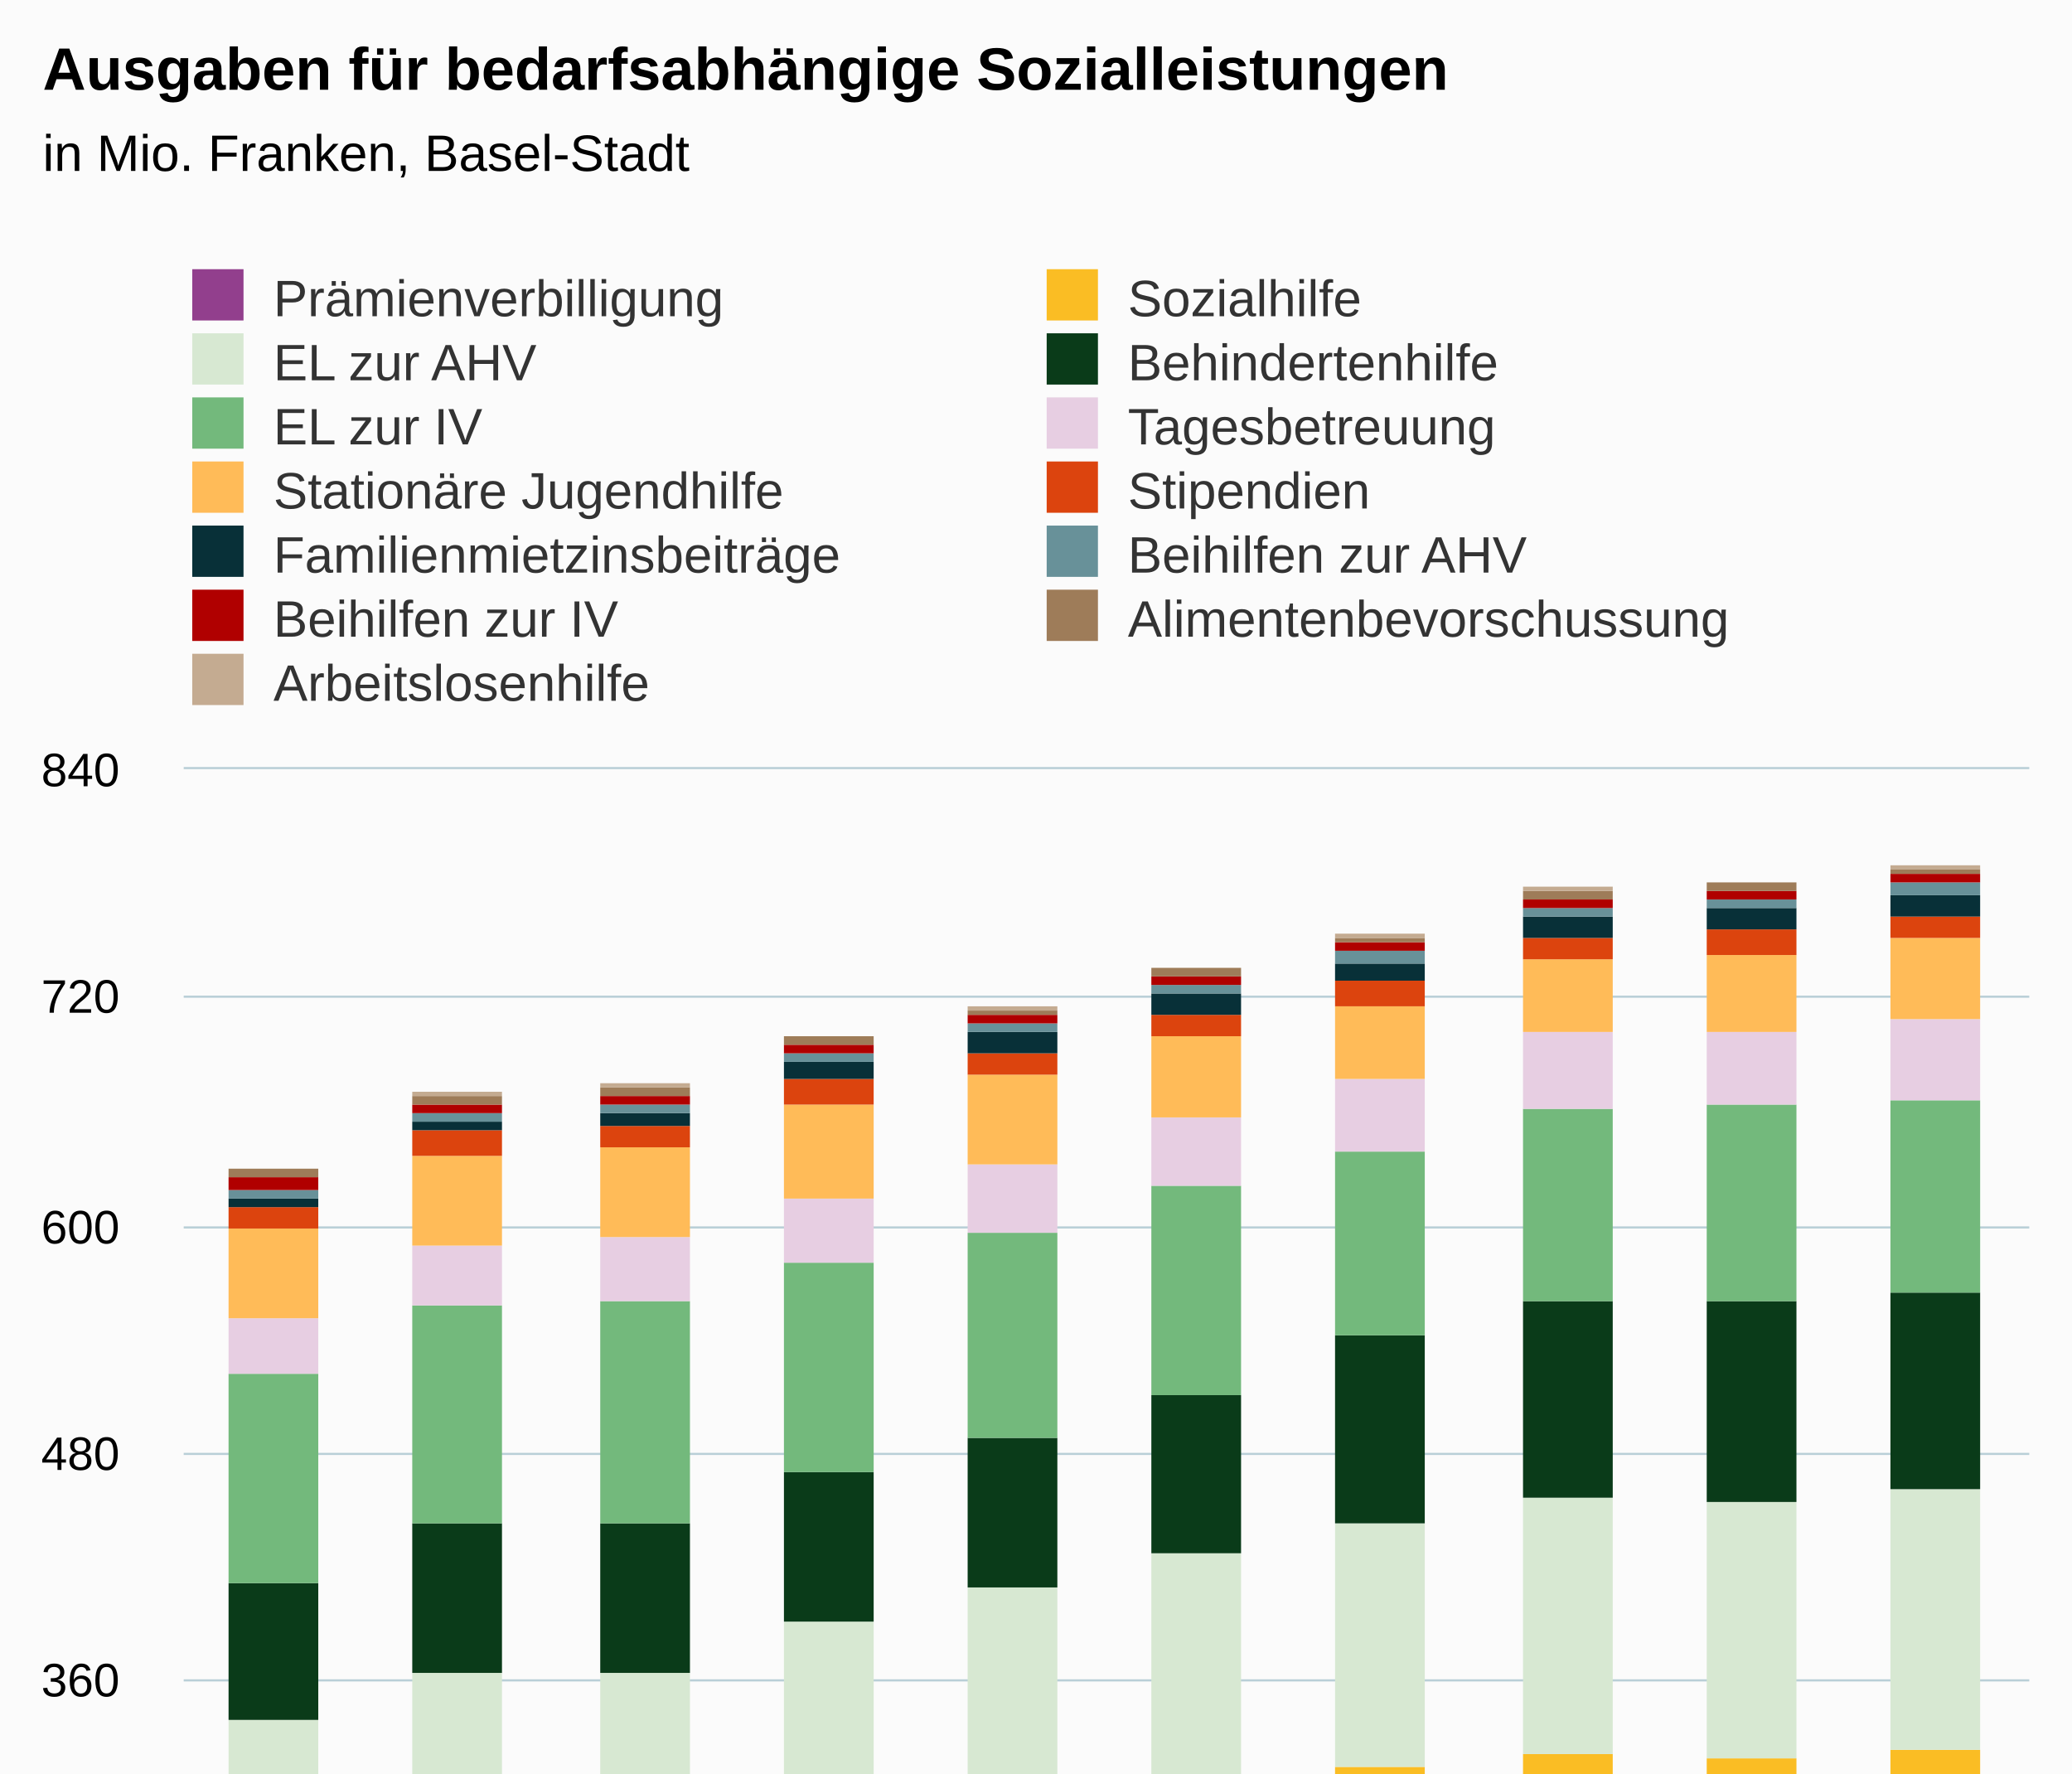
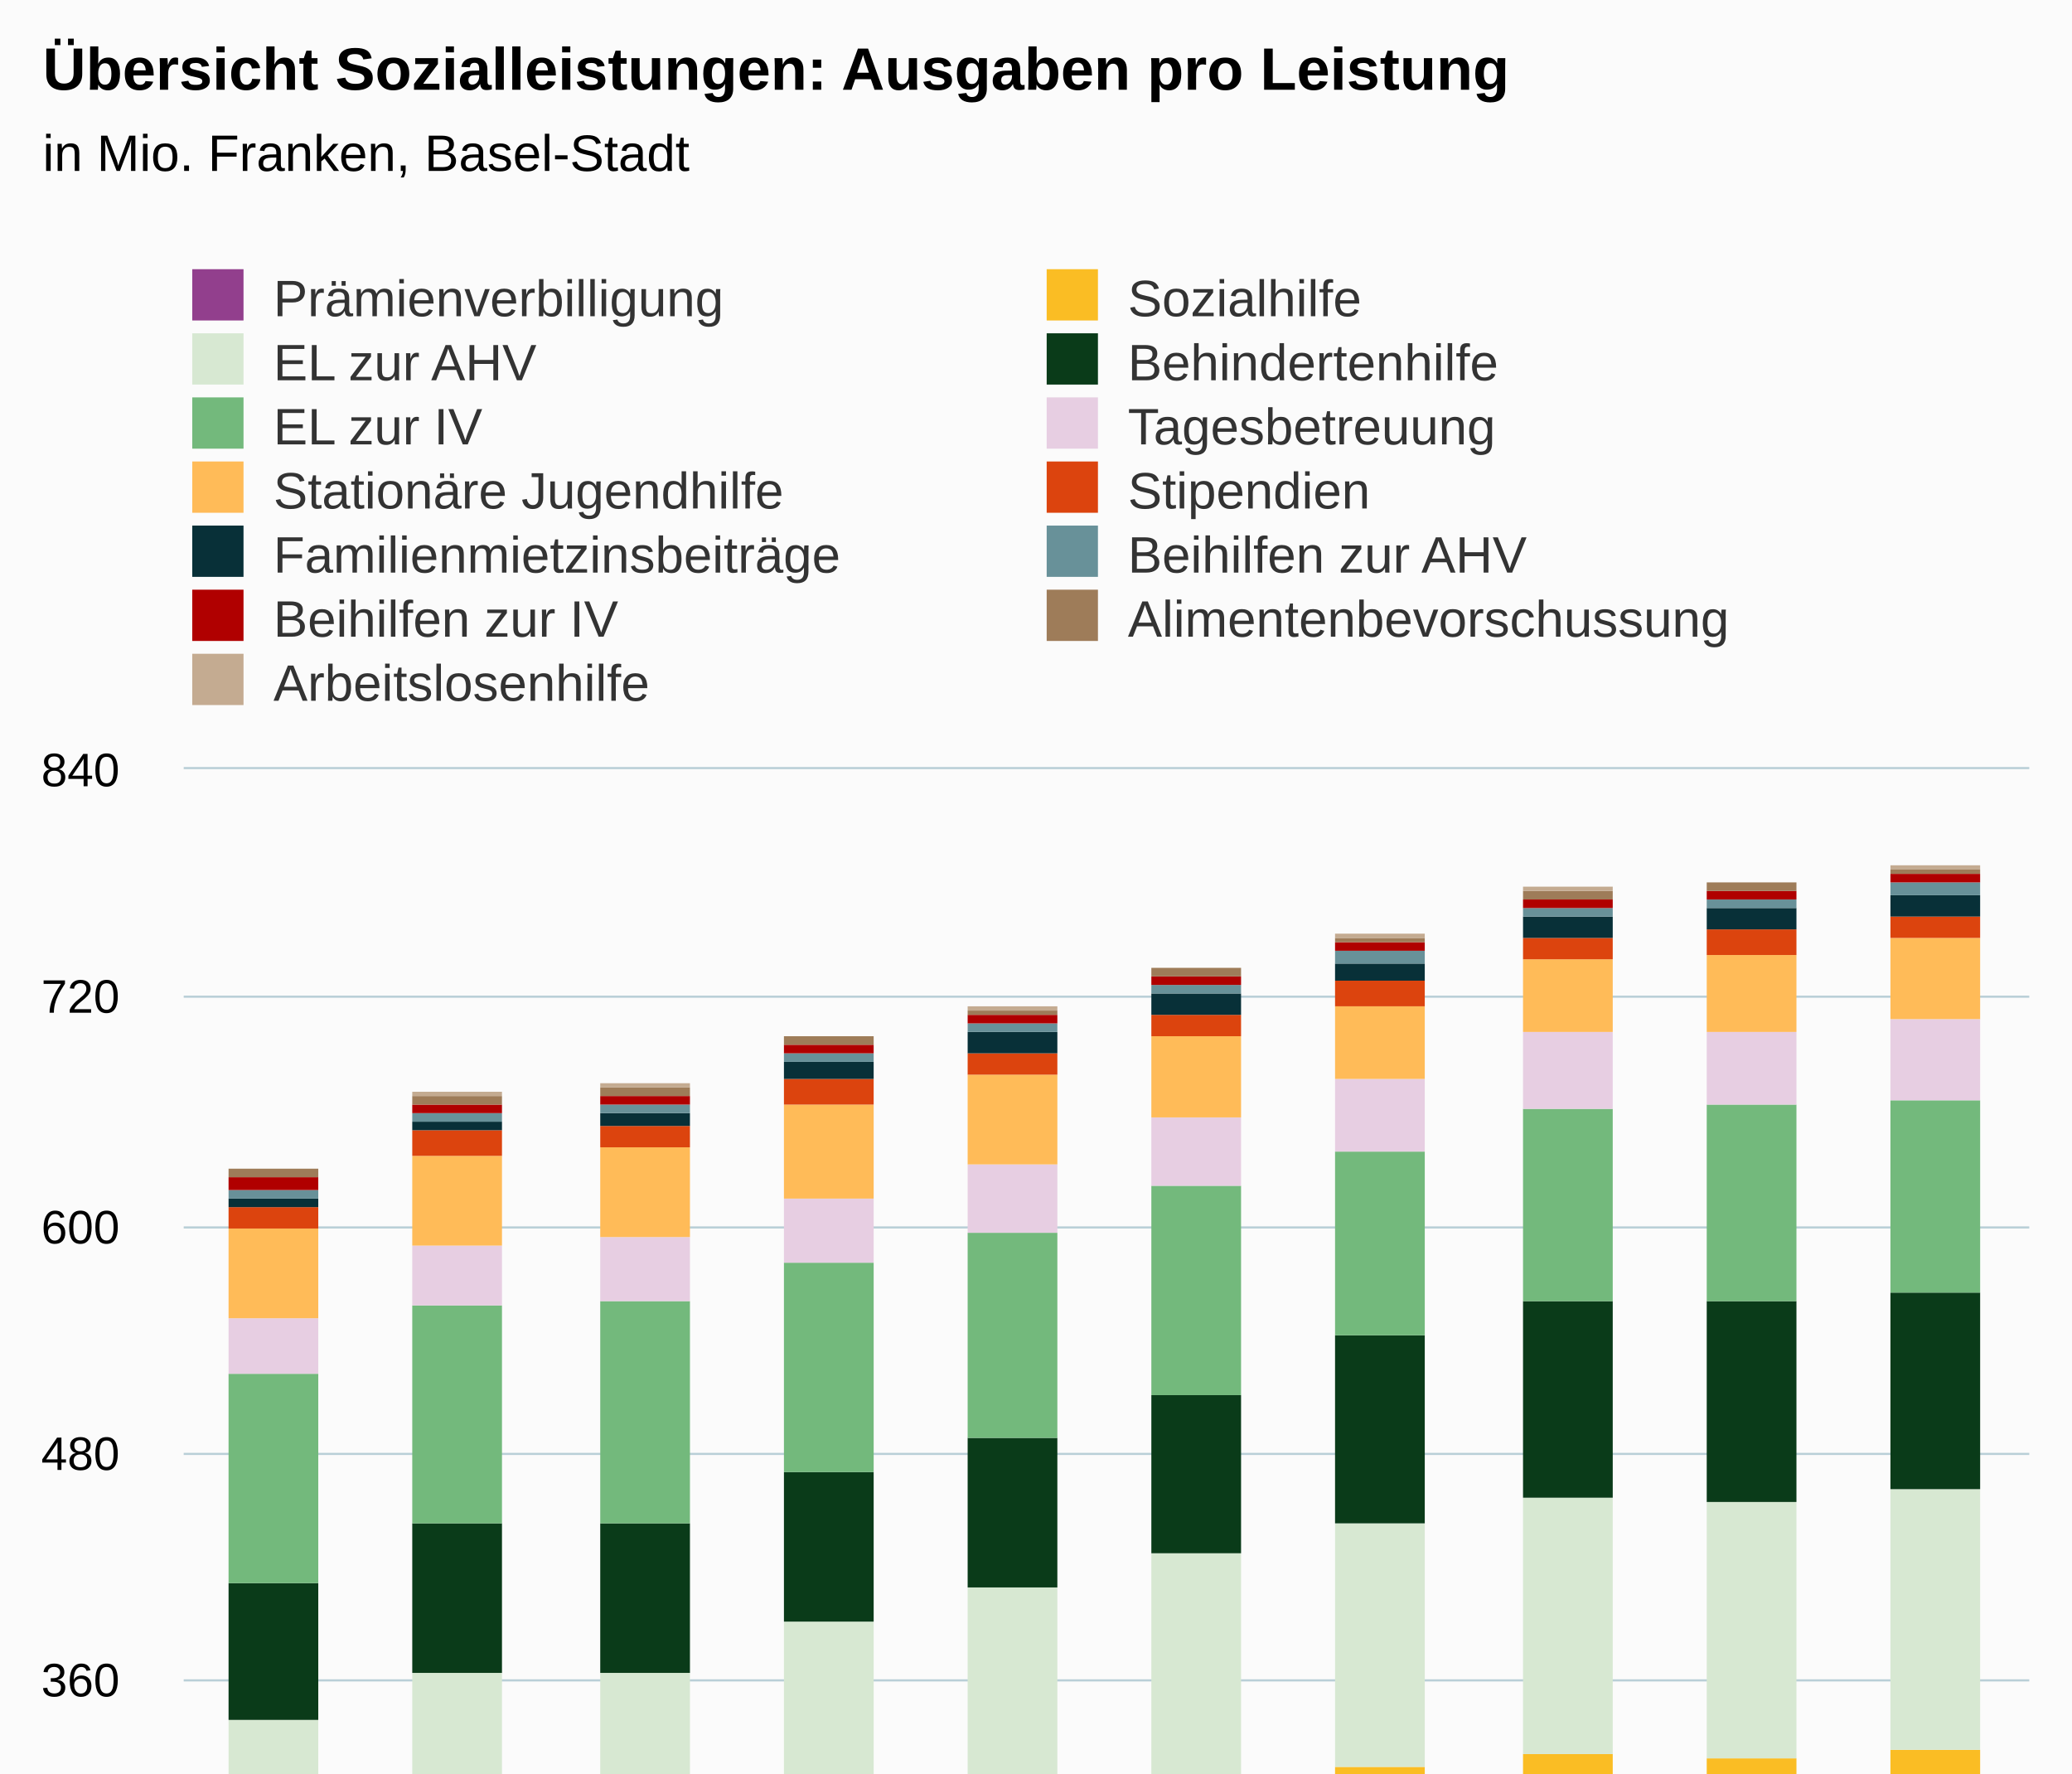
<svg xmlns="http://www.w3.org/2000/svg" version="1.1" class="highcharts-root" style="font-family:Arial;font-size:12px;" viewBox="0 0 485 415">
  <defs>
-     <clipPath id="highcharts-gytvhvn-137-">
+     <clipPath id="highcharts-gyw03xk-137-">
      <rect x="0" y="0" width="432" height="373" fill="none" />
    </clipPath>
-     <clipPath id="highcharts-gytvhvn-148-">
+     <clipPath id="highcharts-gyw03xk-148-">
      <rect x="0" y="0" width="432" height="373" fill="none" />
    </clipPath>
-     <clipPath id="highcharts-gytvhvn-269-">
+     <clipPath id="highcharts-gyw03xk-269-">
      <rect x="43" y="180" width="432" height="373" fill="none" />
    </clipPath>
  </defs>
  <rect fill="#fbfbfb" class="highcharts-background" x="0" y="0" width="485" height="613" rx="0" ry="0" />
  <rect fill="none" class="highcharts-plot-background" x="43" y="180" width="432" height="373" />
  <g class="highcharts-pane-group" data-z-index="0" />
  <g class="highcharts-grid highcharts-xaxis-grid" data-z-index="1">
    <path fill="none" data-z-index="1" class="highcharts-grid-line" d="M 85.5 180 L 85.5 553" opacity="1" />
    <path fill="none" data-z-index="1" class="highcharts-grid-line" d="M 128.5 180 L 128.5 553" opacity="1" />
    <path fill="none" data-z-index="1" class="highcharts-grid-line" d="M 172.5 180 L 172.5 553" opacity="1" />
    <path fill="none" data-z-index="1" class="highcharts-grid-line" d="M 215.5 180 L 215.5 553" opacity="1" />
    <path fill="none" data-z-index="1" class="highcharts-grid-line" d="M 258.5 180 L 258.5 553" opacity="1" />
    <path fill="none" data-z-index="1" class="highcharts-grid-line" d="M 301.5 180 L 301.5 553" opacity="1" />
    <path fill="none" data-z-index="1" class="highcharts-grid-line" d="M 344.5 180 L 344.5 553" opacity="1" />
    <path fill="none" data-z-index="1" class="highcharts-grid-line" d="M 388.5 180 L 388.5 553" opacity="1" />
    <path fill="none" data-z-index="1" class="highcharts-grid-line" d="M 431.5 180 L 431.5 553" opacity="1" />
    <path fill="none" data-z-index="1" class="highcharts-grid-line" d="M 474.5 180 L 474.5 553" opacity="1" />
    <path fill="none" data-z-index="1" class="highcharts-grid-line" d="M 42.5 180 L 42.5 553" opacity="1" />
  </g>
  <g class="highcharts-grid highcharts-yaxis-grid" data-z-index="1">
    <path fill="none" stroke="#B9CFD7" stroke-width="0.5" data-z-index="1" class="highcharts-grid-line" d="M 43 553.25 L 475 553.25" opacity="1" />
    <path fill="none" stroke="#B9CFD7" stroke-width="0.5" data-z-index="1" class="highcharts-grid-line" d="M 43 500.25 L 475 500.25" opacity="1" />
    <path fill="none" stroke="#B9CFD7" stroke-width="0.5" data-z-index="1" class="highcharts-grid-line" d="M 43 446.25 L 475 446.25" opacity="1" />
    <path fill="none" stroke="#B9CFD7" stroke-width="0.5" data-z-index="1" class="highcharts-grid-line" d="M 43 393.25 L 475 393.25" opacity="1" />
    <path fill="none" stroke="#B9CFD7" stroke-width="0.5" data-z-index="1" class="highcharts-grid-line" d="M 43 340.25 L 475 340.25" opacity="1" />
    <path fill="none" stroke="#B9CFD7" stroke-width="0.5" data-z-index="1" class="highcharts-grid-line" d="M 43 287.25 L 475 287.25" opacity="1" />
    <path fill="none" stroke="#B9CFD7" stroke-width="0.5" data-z-index="1" class="highcharts-grid-line" d="M 43 233.25 L 475 233.25" opacity="1" />
    <path fill="none" stroke="#B9CFD7" stroke-width="0.5" data-z-index="1" class="highcharts-grid-line" d="M 43 179.75 L 475 179.75" opacity="1" />
  </g>
  <rect fill="none" class="highcharts-plot-border" data-z-index="1" x="43" y="180" width="432" height="373" />
  <g class="highcharts-axis highcharts-xaxis" data-z-index="2">
    <path fill="none" class="highcharts-axis-line" stroke="#B9CFD7" stroke-width="0.5" data-z-index="7" d="M 43 553.25 L 475 553.25" />
  </g>
  <g class="highcharts-axis highcharts-yaxis" data-z-index="2">
    <path fill="none" class="highcharts-axis-line" data-z-index="7" d="M 43 180 L 43 553" />
  </g>
  <g class="highcharts-series-group" data-z-index="3">
-     <g class="highcharts-series highcharts-series-0 highcharts-column-series" data-z-index="0.1" opacity="1" transform="translate(43,180) scale(1 1)" clip-path="url(#highcharts-gytvhvn-148-)">
+     <g class="highcharts-series highcharts-series-0 highcharts-column-series" data-z-index="0.1" opacity="1" transform="translate(43,180) scale(1 1)" clip-path="url(#highcharts-gyw03xk-148-)">
      <rect x="10.5" y="322.5" width="21" height="51" fill="#923F8D" stroke="#ffffff" stroke-width="1e-7" opacity="1" class="highcharts-point" />
      <rect x="53.5" y="317.5" width="21" height="56" fill="#923F8D" stroke="#ffffff" stroke-width="1e-7" opacity="1" class="highcharts-point" />
      <rect x="97.5" y="321.5" width="21" height="52" fill="#923F8D" stroke="#ffffff" stroke-width="1e-7" opacity="1" class="highcharts-point" />
      <rect x="140.5" y="310.5" width="21" height="63" fill="#923F8D" stroke="#ffffff" stroke-width="1e-7" opacity="1" class="highcharts-point" />
      <rect x="183.5" y="305.5" width="21" height="68" fill="#923F8D" stroke="#ffffff" stroke-width="1e-7" opacity="1" class="highcharts-point" />
      <rect x="226.5" y="302.5" width="21" height="71" fill="#923F8D" stroke="#ffffff" stroke-width="1e-7" opacity="1" class="highcharts-point" />
      <rect x="269.5" y="298.5" width="21" height="75" fill="#923F8D" stroke="#ffffff" stroke-width="1e-7" opacity="1" class="highcharts-point" />
      <rect x="313.5" y="294.5" width="21" height="79" fill="#923F8D" stroke="#ffffff" stroke-width="1e-7" opacity="1" class="highcharts-point" />
      <rect x="356.5" y="292.5" width="21" height="81" fill="#923F8D" stroke="#ffffff" stroke-width="1e-7" opacity="1" class="highcharts-point" />
      <rect x="399.5" y="290.5" width="21" height="83" fill="#923F8D" stroke="#ffffff" stroke-width="1e-7" opacity="1" class="highcharts-point" />
    </g>
    <g class="highcharts-markers highcharts-series-0 highcharts-column-series" data-z-index="0.1" opacity="1" transform="translate(43,180) scale(1 1)" clip-path="none" />
-     <g class="highcharts-series highcharts-series-1 highcharts-column-series" data-z-index="0.1" opacity="1" transform="translate(43,180) scale(1 1)" clip-path="url(#highcharts-gytvhvn-148-)">
+     <g class="highcharts-series highcharts-series-1 highcharts-column-series" data-z-index="0.1" opacity="1" transform="translate(43,180) scale(1 1)" clip-path="url(#highcharts-gyw03xk-148-)">
      <rect x="10.5" y="270.5" width="21" height="52" fill="#FABD24" stroke="#ffffff" stroke-width="1e-7" opacity="1" class="highcharts-point" />
      <rect x="53.5" y="263.5" width="21" height="54" fill="#FABD24" stroke="#ffffff" stroke-width="1e-7" opacity="1" class="highcharts-point" />
      <rect x="97.5" y="265.5" width="21" height="56" fill="#FABD24" stroke="#ffffff" stroke-width="1e-7" opacity="1" class="highcharts-point" />
      <rect x="140.5" y="252.5" width="21" height="58" fill="#FABD24" stroke="#ffffff" stroke-width="1e-7" opacity="1" class="highcharts-point" />
      <rect x="183.5" y="245.5" width="21" height="60" fill="#FABD24" stroke="#ffffff" stroke-width="1e-7" opacity="1" class="highcharts-point" />
      <rect x="226.5" y="239.5" width="21" height="63" fill="#FABD24" stroke="#ffffff" stroke-width="1e-7" opacity="1" class="highcharts-point" />
      <rect x="269.5" y="233.5" width="21" height="65" fill="#FABD24" stroke="#ffffff" stroke-width="1e-7" opacity="1" class="highcharts-point" />
      <rect x="313.5" y="230.5" width="21" height="64" fill="#FABD24" stroke="#ffffff" stroke-width="1e-7" opacity="1" class="highcharts-point" />
      <rect x="356.5" y="231.5" width="21" height="61" fill="#FABD24" stroke="#ffffff" stroke-width="1e-7" opacity="1" class="highcharts-point" />
      <rect x="399.5" y="229.5" width="21" height="61" fill="#FABD24" stroke="#ffffff" stroke-width="1e-7" opacity="1" class="highcharts-point" />
    </g>
    <g class="highcharts-markers highcharts-series-1 highcharts-column-series" data-z-index="0.1" opacity="1" transform="translate(43,180) scale(1 1)" clip-path="none" />
-     <g class="highcharts-series highcharts-series-2 highcharts-column-series" data-z-index="0.1" opacity="1" transform="translate(43,180) scale(1 1)" clip-path="url(#highcharts-gytvhvn-148-)">
+     <g class="highcharts-series highcharts-series-2 highcharts-column-series" data-z-index="0.1" opacity="1" transform="translate(43,180) scale(1 1)" clip-path="url(#highcharts-gyw03xk-148-)">
      <rect x="10.5" y="222.5" width="21" height="48" fill="#D7E8D2" stroke="#ffffff" stroke-width="1e-7" opacity="1" class="highcharts-point" />
      <rect x="53.5" y="211.5" width="21" height="52" fill="#D7E8D2" stroke="#ffffff" stroke-width="1e-7" opacity="1" class="highcharts-point" />
      <rect x="97.5" y="211.5" width="21" height="54" fill="#D7E8D2" stroke="#ffffff" stroke-width="1e-7" opacity="1" class="highcharts-point" />
      <rect x="140.5" y="199.5" width="21" height="53" fill="#D7E8D2" stroke="#ffffff" stroke-width="1e-7" opacity="1" class="highcharts-point" />
      <rect x="183.5" y="191.5" width="21" height="54" fill="#D7E8D2" stroke="#ffffff" stroke-width="1e-7" opacity="1" class="highcharts-point" />
      <rect x="226.5" y="183.5" width="21" height="56" fill="#D7E8D2" stroke="#ffffff" stroke-width="1e-7" opacity="1" class="highcharts-point" />
      <rect x="269.5" y="176.5" width="21" height="57" fill="#D7E8D2" stroke="#ffffff" stroke-width="1e-7" opacity="1" class="highcharts-point" />
      <rect x="313.5" y="170.5" width="21" height="60" fill="#D7E8D2" stroke="#ffffff" stroke-width="1e-7" opacity="1" class="highcharts-point" />
      <rect x="356.5" y="171.5" width="21" height="60" fill="#D7E8D2" stroke="#ffffff" stroke-width="1e-7" opacity="1" class="highcharts-point" />
      <rect x="399.5" y="168.5" width="21" height="61" fill="#D7E8D2" stroke="#ffffff" stroke-width="1e-7" opacity="1" class="highcharts-point" />
    </g>
    <g class="highcharts-markers highcharts-series-2 highcharts-column-series" data-z-index="0.1" opacity="1" transform="translate(43,180) scale(1 1)" clip-path="none" />
-     <g class="highcharts-series highcharts-series-3 highcharts-column-series" data-z-index="0.1" opacity="1" transform="translate(43,180) scale(1 1)" clip-path="url(#highcharts-gytvhvn-148-)">
+     <g class="highcharts-series highcharts-series-3 highcharts-column-series" data-z-index="0.1" opacity="1" transform="translate(43,180) scale(1 1)" clip-path="url(#highcharts-gyw03xk-148-)">
      <rect x="10.5" y="190.5" width="21" height="32" fill="#0A3B19" stroke="#ffffff" stroke-width="1e-7" opacity="1" class="highcharts-point" />
      <rect x="53.5" y="176.5" width="21" height="35" fill="#0A3B19" stroke="#ffffff" stroke-width="1e-7" opacity="1" class="highcharts-point" />
      <rect x="97.5" y="176.5" width="21" height="35" fill="#0A3B19" stroke="#ffffff" stroke-width="1e-7" opacity="1" class="highcharts-point" />
      <rect x="140.5" y="164.5" width="21" height="35" fill="#0A3B19" stroke="#ffffff" stroke-width="1e-7" opacity="1" class="highcharts-point" />
      <rect x="183.5" y="156.5" width="21" height="35" fill="#0A3B19" stroke="#ffffff" stroke-width="1e-7" opacity="1" class="highcharts-point" />
      <rect x="226.5" y="146.5" width="21" height="37" fill="#0A3B19" stroke="#ffffff" stroke-width="1e-7" opacity="1" class="highcharts-point" />
      <rect x="269.5" y="132.5" width="21" height="44" fill="#0A3B19" stroke="#ffffff" stroke-width="1e-7" opacity="1" class="highcharts-point" />
      <rect x="313.5" y="124.5" width="21" height="46" fill="#0A3B19" stroke="#ffffff" stroke-width="1e-7" opacity="1" class="highcharts-point" />
      <rect x="356.5" y="124.5" width="21" height="47" fill="#0A3B19" stroke="#ffffff" stroke-width="1e-7" opacity="1" class="highcharts-point" />
      <rect x="399.5" y="122.5" width="21" height="46" fill="#0A3B19" stroke="#ffffff" stroke-width="1e-7" opacity="1" class="highcharts-point" />
    </g>
    <g class="highcharts-markers highcharts-series-3 highcharts-column-series" data-z-index="0.1" opacity="1" transform="translate(43,180) scale(1 1)" clip-path="none" />
-     <g class="highcharts-series highcharts-series-4 highcharts-column-series" data-z-index="0.1" opacity="1" transform="translate(43,180) scale(1 1)" clip-path="url(#highcharts-gytvhvn-148-)">
+     <g class="highcharts-series highcharts-series-4 highcharts-column-series" data-z-index="0.1" opacity="1" transform="translate(43,180) scale(1 1)" clip-path="url(#highcharts-gyw03xk-148-)">
      <rect x="10.5" y="141.5" width="21" height="49" fill="#73B97C" stroke="#ffffff" stroke-width="1e-7" opacity="1" class="highcharts-point" />
      <rect x="53.5" y="125.5" width="21" height="51" fill="#73B97C" stroke="#ffffff" stroke-width="1e-7" opacity="1" class="highcharts-point" />
      <rect x="97.5" y="124.5" width="21" height="52" fill="#73B97C" stroke="#ffffff" stroke-width="1e-7" opacity="1" class="highcharts-point" />
      <rect x="140.5" y="115.5" width="21" height="49" fill="#73B97C" stroke="#ffffff" stroke-width="1e-7" opacity="1" class="highcharts-point" />
      <rect x="183.5" y="108.5" width="21" height="48" fill="#73B97C" stroke="#ffffff" stroke-width="1e-7" opacity="1" class="highcharts-point" />
      <rect x="226.5" y="97.5" width="21" height="49" fill="#73B97C" stroke="#ffffff" stroke-width="1e-7" opacity="1" class="highcharts-point" />
      <rect x="269.5" y="89.5" width="21" height="43" fill="#73B97C" stroke="#ffffff" stroke-width="1e-7" opacity="1" class="highcharts-point" />
      <rect x="313.5" y="79.5" width="21" height="45" fill="#73B97C" stroke="#ffffff" stroke-width="1e-7" opacity="1" class="highcharts-point" />
      <rect x="356.5" y="78.5" width="21" height="46" fill="#73B97C" stroke="#ffffff" stroke-width="1e-7" opacity="1" class="highcharts-point" />
      <rect x="399.5" y="77.5" width="21" height="45" fill="#73B97C" stroke="#ffffff" stroke-width="1e-7" opacity="1" class="highcharts-point" />
    </g>
    <g class="highcharts-markers highcharts-series-4 highcharts-column-series" data-z-index="0.1" opacity="1" transform="translate(43,180) scale(1 1)" clip-path="none" />
-     <g class="highcharts-series highcharts-series-5 highcharts-column-series" data-z-index="0.1" opacity="1" transform="translate(43,180) scale(1 1)" clip-path="url(#highcharts-gytvhvn-148-)">
+     <g class="highcharts-series highcharts-series-5 highcharts-column-series" data-z-index="0.1" opacity="1" transform="translate(43,180) scale(1 1)" clip-path="url(#highcharts-gyw03xk-148-)">
      <rect x="10.5" y="128.5" width="21" height="13" fill="#E7CEE2" stroke="#ffffff" stroke-width="1e-7" opacity="1" class="highcharts-point" />
      <rect x="53.5" y="111.5" width="21" height="14" fill="#E7CEE2" stroke="#ffffff" stroke-width="1e-7" opacity="1" class="highcharts-point" />
      <rect x="97.5" y="109.5" width="21" height="15" fill="#E7CEE2" stroke="#ffffff" stroke-width="1e-7" opacity="1" class="highcharts-point" />
      <rect x="140.5" y="100.5" width="21" height="15" fill="#E7CEE2" stroke="#ffffff" stroke-width="1e-7" opacity="1" class="highcharts-point" />
      <rect x="183.5" y="92.5" width="21" height="16" fill="#E7CEE2" stroke="#ffffff" stroke-width="1e-7" opacity="1" class="highcharts-point" />
      <rect x="226.5" y="81.5" width="21" height="16" fill="#E7CEE2" stroke="#ffffff" stroke-width="1e-7" opacity="1" class="highcharts-point" />
      <rect x="269.5" y="72.5" width="21" height="17" fill="#E7CEE2" stroke="#ffffff" stroke-width="1e-7" opacity="1" class="highcharts-point" />
      <rect x="313.5" y="61.5" width="21" height="18" fill="#E7CEE2" stroke="#ffffff" stroke-width="1e-7" opacity="1" class="highcharts-point" />
      <rect x="356.5" y="61.5" width="21" height="17" fill="#E7CEE2" stroke="#ffffff" stroke-width="1e-7" opacity="1" class="highcharts-point" />
      <rect x="399.5" y="58.5" width="21" height="19" fill="#E7CEE2" stroke="#ffffff" stroke-width="1e-7" opacity="1" class="highcharts-point" />
    </g>
    <g class="highcharts-markers highcharts-series-5 highcharts-column-series" data-z-index="0.1" opacity="1" transform="translate(43,180) scale(1 1)" clip-path="none" />
-     <g class="highcharts-series highcharts-series-6 highcharts-column-series" data-z-index="0.1" opacity="1" transform="translate(43,180) scale(1 1)" clip-path="url(#highcharts-gytvhvn-148-)">
+     <g class="highcharts-series highcharts-series-6 highcharts-column-series" data-z-index="0.1" opacity="1" transform="translate(43,180) scale(1 1)" clip-path="url(#highcharts-gyw03xk-148-)">
      <rect x="10.5" y="107.5" width="21" height="21" fill="#FFBB58" stroke="#ffffff" stroke-width="1e-7" opacity="1" class="highcharts-point" />
      <rect x="53.5" y="90.5" width="21" height="21" fill="#FFBB58" stroke="#ffffff" stroke-width="1e-7" opacity="1" class="highcharts-point" />
      <rect x="97.5" y="88.5" width="21" height="21" fill="#FFBB58" stroke="#ffffff" stroke-width="1e-7" opacity="1" class="highcharts-point" />
      <rect x="140.5" y="78.5" width="21" height="22" fill="#FFBB58" stroke="#ffffff" stroke-width="1e-7" opacity="1" class="highcharts-point" />
      <rect x="183.5" y="71.5" width="21" height="21" fill="#FFBB58" stroke="#ffffff" stroke-width="1e-7" opacity="1" class="highcharts-point" />
      <rect x="226.5" y="62.5" width="21" height="19" fill="#FFBB58" stroke="#ffffff" stroke-width="1e-7" opacity="1" class="highcharts-point" />
      <rect x="269.5" y="55.5" width="21" height="17" fill="#FFBB58" stroke="#ffffff" stroke-width="1e-7" opacity="1" class="highcharts-point" />
      <rect x="313.5" y="44.5" width="21" height="17" fill="#FFBB58" stroke="#ffffff" stroke-width="1e-7" opacity="1" class="highcharts-point" />
      <rect x="356.5" y="43.5" width="21" height="18" fill="#FFBB58" stroke="#ffffff" stroke-width="1e-7" opacity="1" class="highcharts-point" />
      <rect x="399.5" y="39.5" width="21" height="19" fill="#FFBB58" stroke="#ffffff" stroke-width="1e-7" opacity="1" class="highcharts-point" />
    </g>
    <g class="highcharts-markers highcharts-series-6 highcharts-column-series" data-z-index="0.1" opacity="1" transform="translate(43,180) scale(1 1)" clip-path="none" />
-     <g class="highcharts-series highcharts-series-7 highcharts-column-series" data-z-index="0.1" opacity="1" transform="translate(43,180) scale(1 1)" clip-path="url(#highcharts-gytvhvn-148-)">
+     <g class="highcharts-series highcharts-series-7 highcharts-column-series" data-z-index="0.1" opacity="1" transform="translate(43,180) scale(1 1)" clip-path="url(#highcharts-gyw03xk-148-)">
      <rect x="10.5" y="102.5" width="21" height="5" fill="#DC440E" stroke="#ffffff" stroke-width="1e-7" opacity="1" class="highcharts-point" />
      <rect x="53.5" y="84.5" width="21" height="6" fill="#DC440E" stroke="#ffffff" stroke-width="1e-7" opacity="1" class="highcharts-point" />
      <rect x="97.5" y="83.5" width="21" height="5" fill="#DC440E" stroke="#ffffff" stroke-width="1e-7" opacity="1" class="highcharts-point" />
      <rect x="140.5" y="72.5" width="21" height="6" fill="#DC440E" stroke="#ffffff" stroke-width="1e-7" opacity="1" class="highcharts-point" />
      <rect x="183.5" y="66.5" width="21" height="5" fill="#DC440E" stroke="#ffffff" stroke-width="1e-7" opacity="1" class="highcharts-point" />
      <rect x="226.5" y="57.5" width="21" height="5" fill="#DC440E" stroke="#ffffff" stroke-width="1e-7" opacity="1" class="highcharts-point" />
      <rect x="269.5" y="49.5" width="21" height="6" fill="#DC440E" stroke="#ffffff" stroke-width="1e-7" opacity="1" class="highcharts-point" />
      <rect x="313.5" y="39.5" width="21" height="5" fill="#DC440E" stroke="#ffffff" stroke-width="1e-7" opacity="1" class="highcharts-point" />
      <rect x="356.5" y="37.5" width="21" height="6" fill="#DC440E" stroke="#ffffff" stroke-width="1e-7" opacity="1" class="highcharts-point" />
      <rect x="399.5" y="34.5" width="21" height="5" fill="#DC440E" stroke="#ffffff" stroke-width="1e-7" opacity="1" class="highcharts-point" />
    </g>
    <g class="highcharts-markers highcharts-series-7 highcharts-column-series" data-z-index="0.1" opacity="1" transform="translate(43,180) scale(1 1)" clip-path="none" />
-     <g class="highcharts-series highcharts-series-8 highcharts-column-series" data-z-index="0.1" opacity="1" transform="translate(43,180) scale(1 1)" clip-path="url(#highcharts-gytvhvn-148-)">
+     <g class="highcharts-series highcharts-series-8 highcharts-column-series" data-z-index="0.1" opacity="1" transform="translate(43,180) scale(1 1)" clip-path="url(#highcharts-gyw03xk-148-)">
      <rect x="10.5" y="100.5" width="21" height="2" fill="#083038" stroke="#ffffff" stroke-width="1e-7" opacity="1" class="highcharts-point" />
      <rect x="53.5" y="82.5" width="21" height="2" fill="#083038" stroke="#ffffff" stroke-width="1e-7" opacity="1" class="highcharts-point" />
      <rect x="97.5" y="80.5" width="21" height="3" fill="#083038" stroke="#ffffff" stroke-width="1e-7" opacity="1" class="highcharts-point" />
      <rect x="140.5" y="68.5" width="21" height="4" fill="#083038" stroke="#ffffff" stroke-width="1e-7" opacity="1" class="highcharts-point" />
      <rect x="183.5" y="61.5" width="21" height="5" fill="#083038" stroke="#ffffff" stroke-width="1e-7" opacity="1" class="highcharts-point" />
      <rect x="226.5" y="52.5" width="21" height="5" fill="#083038" stroke="#ffffff" stroke-width="1e-7" opacity="1" class="highcharts-point" />
      <rect x="269.5" y="45.5" width="21" height="4" fill="#083038" stroke="#ffffff" stroke-width="1e-7" opacity="1" class="highcharts-point" />
      <rect x="313.5" y="34.5" width="21" height="5" fill="#083038" stroke="#ffffff" stroke-width="1e-7" opacity="1" class="highcharts-point" />
      <rect x="356.5" y="32.5" width="21" height="5" fill="#083038" stroke="#ffffff" stroke-width="1e-7" opacity="1" class="highcharts-point" />
      <rect x="399.5" y="29.5" width="21" height="5" fill="#083038" stroke="#ffffff" stroke-width="1e-7" opacity="1" class="highcharts-point" />
    </g>
    <g class="highcharts-markers highcharts-series-8 highcharts-column-series" data-z-index="0.1" opacity="1" transform="translate(43,180) scale(1 1)" clip-path="none" />
-     <g class="highcharts-series highcharts-series-9 highcharts-column-series" data-z-index="0.1" opacity="1" transform="translate(43,180) scale(1 1)" clip-path="url(#highcharts-gytvhvn-148-)">
+     <g class="highcharts-series highcharts-series-9 highcharts-column-series" data-z-index="0.1" opacity="1" transform="translate(43,180) scale(1 1)" clip-path="url(#highcharts-gyw03xk-148-)">
      <rect x="10.5" y="98.5" width="21" height="2" fill="#689199" stroke="#ffffff" stroke-width="1e-7" opacity="1" class="highcharts-point" />
      <rect x="53.5" y="80.5" width="21" height="2" fill="#689199" stroke="#ffffff" stroke-width="1e-7" opacity="1" class="highcharts-point" />
      <rect x="97.5" y="78.5" width="21" height="2" fill="#689199" stroke="#ffffff" stroke-width="1e-7" opacity="1" class="highcharts-point" />
      <rect x="140.5" y="66.5" width="21" height="2" fill="#689199" stroke="#ffffff" stroke-width="1e-7" opacity="1" class="highcharts-point" />
      <rect x="183.5" y="59.5" width="21" height="2" fill="#689199" stroke="#ffffff" stroke-width="1e-7" opacity="1" class="highcharts-point" />
      <rect x="226.5" y="50.5" width="21" height="2" fill="#689199" stroke="#ffffff" stroke-width="1e-7" opacity="1" class="highcharts-point" />
      <rect x="269.5" y="42.5" width="21" height="3" fill="#689199" stroke="#ffffff" stroke-width="1e-7" opacity="1" class="highcharts-point" />
      <rect x="313.5" y="32.5" width="21" height="2" fill="#689199" stroke="#ffffff" stroke-width="1e-7" opacity="1" class="highcharts-point" />
      <rect x="356.5" y="30.5" width="21" height="2" fill="#689199" stroke="#ffffff" stroke-width="1e-7" opacity="1" class="highcharts-point" />
      <rect x="399.5" y="26.5" width="21" height="3" fill="#689199" stroke="#ffffff" stroke-width="1e-7" opacity="1" class="highcharts-point" />
    </g>
    <g class="highcharts-markers highcharts-series-9 highcharts-column-series" data-z-index="0.1" opacity="1" transform="translate(43,180) scale(1 1)" clip-path="none" />
-     <g class="highcharts-series highcharts-series-10 highcharts-column-series" data-z-index="0.1" opacity="1" transform="translate(43,180) scale(1 1)" clip-path="url(#highcharts-gytvhvn-148-)">
+     <g class="highcharts-series highcharts-series-10 highcharts-column-series" data-z-index="0.1" opacity="1" transform="translate(43,180) scale(1 1)" clip-path="url(#highcharts-gyw03xk-148-)">
      <rect x="10.5" y="95.5" width="21" height="3" fill="#B00000" stroke="#ffffff" stroke-width="1e-7" opacity="1" class="highcharts-point" />
      <rect x="53.5" y="78.5" width="21" height="2" fill="#B00000" stroke="#ffffff" stroke-width="1e-7" opacity="1" class="highcharts-point" />
      <rect x="97.5" y="76.5" width="21" height="2" fill="#B00000" stroke="#ffffff" stroke-width="1e-7" opacity="1" class="highcharts-point" />
      <rect x="140.5" y="64.5" width="21" height="2" fill="#B00000" stroke="#ffffff" stroke-width="1e-7" opacity="1" class="highcharts-point" />
      <rect x="183.5" y="57.5" width="21" height="2" fill="#B00000" stroke="#ffffff" stroke-width="1e-7" opacity="1" class="highcharts-point" />
      <rect x="226.5" y="48.5" width="21" height="2" fill="#B00000" stroke="#ffffff" stroke-width="1e-7" opacity="1" class="highcharts-point" />
      <rect x="269.5" y="40.5" width="21" height="2" fill="#B00000" stroke="#ffffff" stroke-width="1e-7" opacity="1" class="highcharts-point" />
      <rect x="313.5" y="30.5" width="21" height="2" fill="#B00000" stroke="#ffffff" stroke-width="1e-7" opacity="1" class="highcharts-point" />
      <rect x="356.5" y="28.5" width="21" height="2" fill="#B00000" stroke="#ffffff" stroke-width="1e-7" opacity="1" class="highcharts-point" />
      <rect x="399.5" y="24.5" width="21" height="2" fill="#B00000" stroke="#ffffff" stroke-width="1e-7" opacity="1" class="highcharts-point" />
    </g>
    <g class="highcharts-markers highcharts-series-10 highcharts-column-series" data-z-index="0.1" opacity="1" transform="translate(43,180) scale(1 1)" clip-path="none" />
-     <g class="highcharts-series highcharts-series-11 highcharts-column-series" data-z-index="0.1" opacity="1" transform="translate(43,180) scale(1 1)" clip-path="url(#highcharts-gytvhvn-148-)">
+     <g class="highcharts-series highcharts-series-11 highcharts-column-series" data-z-index="0.1" opacity="1" transform="translate(43,180) scale(1 1)" clip-path="url(#highcharts-gyw03xk-148-)">
      <rect x="10.5" y="93.5" width="21" height="2" fill="#9E7C59" stroke="#ffffff" stroke-width="1e-7" opacity="1" class="highcharts-point" />
      <rect x="53.5" y="76.5" width="21" height="2" fill="#9E7C59" stroke="#ffffff" stroke-width="1e-7" opacity="1" class="highcharts-point" />
      <rect x="97.5" y="74.5" width="21" height="2" fill="#9E7C59" stroke="#ffffff" stroke-width="1e-7" opacity="1" class="highcharts-point" />
      <rect x="140.5" y="62.5" width="21" height="2" fill="#9E7C59" stroke="#ffffff" stroke-width="1e-7" opacity="1" class="highcharts-point" />
      <rect x="183.5" y="56.5" width="21" height="1" fill="#9E7C59" stroke="#ffffff" stroke-width="1e-7" opacity="1" class="highcharts-point" />
      <rect x="226.5" y="46.5" width="21" height="2" fill="#9E7C59" stroke="#ffffff" stroke-width="1e-7" opacity="1" class="highcharts-point" />
      <rect x="269.5" y="39.5" width="21" height="1" fill="#9E7C59" stroke="#ffffff" stroke-width="1e-7" opacity="1" class="highcharts-point" />
      <rect x="313.5" y="28.5" width="21" height="2" fill="#9E7C59" stroke="#ffffff" stroke-width="1e-7" opacity="1" class="highcharts-point" />
      <rect x="356.5" y="26.5" width="21" height="2" fill="#9E7C59" stroke="#ffffff" stroke-width="1e-7" opacity="1" class="highcharts-point" />
      <rect x="399.5" y="23.5" width="21" height="1" fill="#9E7C59" stroke="#ffffff" stroke-width="1e-7" opacity="1" class="highcharts-point" />
    </g>
    <g class="highcharts-markers highcharts-series-11 highcharts-column-series" data-z-index="0.1" opacity="1" transform="translate(43,180) scale(1 1)" clip-path="none" />
-     <g class="highcharts-series highcharts-series-12 highcharts-column-series" data-z-index="0.1" opacity="1" transform="translate(43,180) scale(1 1)" clip-path="url(#highcharts-gytvhvn-148-)">
+     <g class="highcharts-series highcharts-series-12 highcharts-column-series" data-z-index="0.1" opacity="1" transform="translate(43,180) scale(1 1)" clip-path="url(#highcharts-gyw03xk-148-)">
      <rect x="10.5" y="93.5" width="21" height="0" fill="#C4AB91" stroke="#ffffff" stroke-width="1e-7" opacity="1" class="highcharts-point" />
      <rect x="53.5" y="75.5" width="21" height="1" fill="#C4AB91" stroke="#ffffff" stroke-width="1e-7" opacity="1" class="highcharts-point" />
      <rect x="97.5" y="73.5" width="21" height="1" fill="#C4AB91" stroke="#ffffff" stroke-width="1e-7" opacity="1" class="highcharts-point" />
      <rect x="140.5" y="62.5" width="21" height="0" fill="#C4AB91" stroke="#ffffff" stroke-width="1e-7" opacity="1" class="highcharts-point" />
      <rect x="183.5" y="55.5" width="21" height="1" fill="#C4AB91" stroke="#ffffff" stroke-width="1e-7" opacity="1" class="highcharts-point" />
      <rect x="226.5" y="46.5" width="21" height="0" fill="#C4AB91" stroke="#ffffff" stroke-width="1e-7" opacity="1" class="highcharts-point" />
      <rect x="269.5" y="38.5" width="21" height="1" fill="#C4AB91" stroke="#ffffff" stroke-width="1e-7" opacity="1" class="highcharts-point" />
      <rect x="313.5" y="27.5" width="21" height="1" fill="#C4AB91" stroke="#ffffff" stroke-width="1e-7" opacity="1" class="highcharts-point" />
      <rect x="356.5" y="26.5" width="21" height="0" fill="#C4AB91" stroke="#ffffff" stroke-width="1e-7" opacity="1" class="highcharts-point" />
      <rect x="399.5" y="22.5" width="21" height="1" fill="#C4AB91" stroke="#ffffff" stroke-width="1e-7" opacity="1" class="highcharts-point" />
    </g>
    <g class="highcharts-markers highcharts-series-12 highcharts-column-series" data-z-index="0.1" opacity="1" transform="translate(43,180) scale(1 1)" clip-path="none" />
  </g>
  <text x="10" text-anchor="start" class="highcharts-title" data-z-index="4" style="color:#000000;font-size:14px;font-weight:bold;fill:#000000;" y="21">
-     <tspan>Ausgaben für bedarfsabhängige Sozialleistungen</tspan>
+     <tspan>Übersicht Sozialleistungen: Ausgaben pro Leistung</tspan>
  </text>
  <text x="10" text-anchor="start" class="highcharts-subtitle" data-z-index="4" style="color:#000000;font-size:12px;font-weight:normal;fill:#000000;" y="40">
    <tspan>in Mio. Franken, Basel-Stadt</tspan>
  </text>
  <text x="10" text-anchor="start" class="highcharts-caption" data-z-index="4" style="color:#666666;fill:#666666;" y="585" />
  <g class="highcharts-legend" data-z-index="7" transform="translate(35,56)">
    <rect fill="none" class="highcharts-legend-box" rx="0" ry="0" x="0" y="0" width="396" height="116" visibility="visible" />
    <g data-z-index="1">
      <g>
        <g class="highcharts-legend-item highcharts-column-series highcharts-color-undefined highcharts-series-0" data-z-index="1" transform="translate(8,3)">
          <text x="21" style="color:#333333;cursor:pointer;font-size:12px;font-weight:normal;fill:#333333;" text-anchor="start" data-z-index="2" y="15">
            <tspan>Prämienverbilligung</tspan>
          </text>
          <rect x="2" y="4" width="12" height="12" fill="#923F8D" class="highcharts-point" data-z-index="3" />
        </g>
        <g class="highcharts-legend-item highcharts-column-series highcharts-color-undefined highcharts-series-1" data-z-index="1" transform="translate(208,3)">
          <text x="21" y="15" style="color:#333333;cursor:pointer;font-size:12px;font-weight:normal;fill:#333333;" text-anchor="start" data-z-index="2">
            <tspan>Sozialhilfe</tspan>
          </text>
          <rect x="2" y="4" width="12" height="12" fill="#FABD24" class="highcharts-point" data-z-index="3" />
        </g>
        <g class="highcharts-legend-item highcharts-column-series highcharts-color-undefined highcharts-series-2" data-z-index="1" transform="translate(8,18)">
          <text x="21" y="15" style="color:#333333;cursor:pointer;font-size:12px;font-weight:normal;fill:#333333;" text-anchor="start" data-z-index="2">
            <tspan>EL zur AHV</tspan>
          </text>
          <rect x="2" y="4" width="12" height="12" fill="#D7E8D2" class="highcharts-point" data-z-index="3" />
        </g>
        <g class="highcharts-legend-item highcharts-column-series highcharts-color-undefined highcharts-series-3" data-z-index="1" transform="translate(208,18)">
          <text x="21" y="15" style="color:#333333;cursor:pointer;font-size:12px;font-weight:normal;fill:#333333;" text-anchor="start" data-z-index="2">
            <tspan>Behindertenhilfe</tspan>
          </text>
          <rect x="2" y="4" width="12" height="12" fill="#0A3B19" class="highcharts-point" data-z-index="3" />
        </g>
        <g class="highcharts-legend-item highcharts-column-series highcharts-color-undefined highcharts-series-4" data-z-index="1" transform="translate(8,33)">
          <text x="21" y="15" style="color:#333333;cursor:pointer;font-size:12px;font-weight:normal;fill:#333333;" text-anchor="start" data-z-index="2">
            <tspan>EL zur IV</tspan>
          </text>
          <rect x="2" y="4" width="12" height="12" fill="#73B97C" class="highcharts-point" data-z-index="3" />
        </g>
        <g class="highcharts-legend-item highcharts-column-series highcharts-color-undefined highcharts-series-5" data-z-index="1" transform="translate(208,33)">
          <text x="21" y="15" style="color:#333333;cursor:pointer;font-size:12px;font-weight:normal;fill:#333333;" text-anchor="start" data-z-index="2">
            <tspan>Tagesbetreuung</tspan>
          </text>
          <rect x="2" y="4" width="12" height="12" fill="#E7CEE2" class="highcharts-point" data-z-index="3" />
        </g>
        <g class="highcharts-legend-item highcharts-column-series highcharts-color-undefined highcharts-series-6" data-z-index="1" transform="translate(8,48)">
          <text x="21" y="15" style="color:#333333;cursor:pointer;font-size:12px;font-weight:normal;fill:#333333;" text-anchor="start" data-z-index="2">
            <tspan>Stationäre Jugendhilfe</tspan>
          </text>
          <rect x="2" y="4" width="12" height="12" fill="#FFBB58" class="highcharts-point" data-z-index="3" />
        </g>
        <g class="highcharts-legend-item highcharts-column-series highcharts-color-undefined highcharts-series-7" data-z-index="1" transform="translate(208,48)">
          <text x="21" y="15" style="color:#333333;cursor:pointer;font-size:12px;font-weight:normal;fill:#333333;" text-anchor="start" data-z-index="2">
            <tspan>Stipendien</tspan>
          </text>
          <rect x="2" y="4" width="12" height="12" fill="#DC440E" class="highcharts-point" data-z-index="3" />
        </g>
        <g class="highcharts-legend-item highcharts-column-series highcharts-color-undefined highcharts-series-8" data-z-index="1" transform="translate(8,63)">
          <text x="21" y="15" style="color:#333333;cursor:pointer;font-size:12px;font-weight:normal;fill:#333333;" text-anchor="start" data-z-index="2">
            <tspan>Familienmietzinsbeiträge</tspan>
          </text>
          <rect x="2" y="4" width="12" height="12" fill="#083038" class="highcharts-point" data-z-index="3" />
        </g>
        <g class="highcharts-legend-item highcharts-column-series highcharts-color-undefined highcharts-series-9" data-z-index="1" transform="translate(208,63)">
          <text x="21" y="15" style="color:#333333;cursor:pointer;font-size:12px;font-weight:normal;fill:#333333;" text-anchor="start" data-z-index="2">
            <tspan>Beihilfen zur AHV</tspan>
          </text>
          <rect x="2" y="4" width="12" height="12" fill="#689199" class="highcharts-point" data-z-index="3" />
        </g>
        <g class="highcharts-legend-item highcharts-column-series highcharts-color-undefined highcharts-series-10" data-z-index="1" transform="translate(8,78)">
          <text x="21" y="15" style="color:#333333;cursor:pointer;font-size:12px;font-weight:normal;fill:#333333;" text-anchor="start" data-z-index="2">
            <tspan>Beihilfen zur IV</tspan>
          </text>
          <rect x="2" y="4" width="12" height="12" fill="#B00000" class="highcharts-point" data-z-index="3" />
        </g>
        <g class="highcharts-legend-item highcharts-column-series highcharts-color-undefined highcharts-series-11" data-z-index="1" transform="translate(208,78)">
          <text x="21" y="15" style="color:#333333;cursor:pointer;font-size:12px;font-weight:normal;fill:#333333;" text-anchor="start" data-z-index="2">
            <tspan>Alimentenbevorschussung</tspan>
          </text>
          <rect x="2" y="4" width="12" height="12" fill="#9E7C59" class="highcharts-point" data-z-index="3" />
        </g>
        <g class="highcharts-legend-item highcharts-column-series highcharts-color-undefined highcharts-series-12" data-z-index="1" transform="translate(8,93)">
          <text x="21" y="15" style="color:#333333;cursor:pointer;font-size:12px;font-weight:normal;fill:#333333;" text-anchor="start" data-z-index="2">
            <tspan>Arbeitslosenhilfe</tspan>
          </text>
          <rect x="2" y="4" width="12" height="12" fill="#C4AB91" class="highcharts-point" data-z-index="3" />
        </g>
      </g>
    </g>
  </g>
  <g class="highcharts-axis-labels highcharts-xaxis-labels" data-z-index="7">
    <text x="64.6" style="color:#000000;cursor:default;font-size:11px;fill:#000000;" text-anchor="middle" transform="translate(0,0)" y="572" opacity="1">2011</text>
    <text x="107.8" style="color:#000000;cursor:default;font-size:11px;fill:#000000;" text-anchor="middle" transform="translate(0,0)" y="572" opacity="1">2012</text>
    <text x="151" style="color:#000000;cursor:default;font-size:11px;fill:#000000;" text-anchor="middle" transform="translate(0,0)" y="572" opacity="1">2013</text>
    <text x="194.2" style="color:#000000;cursor:default;font-size:11px;fill:#000000;" text-anchor="middle" transform="translate(0,0)" y="572" opacity="1">2014</text>
    <text x="237.4" style="color:#000000;cursor:default;font-size:11px;fill:#000000;" text-anchor="middle" transform="translate(0,0)" y="572" opacity="1">2015</text>
    <text x="280.6" style="color:#000000;cursor:default;font-size:11px;fill:#000000;" text-anchor="middle" transform="translate(0,0)" y="572" opacity="1">2016</text>
    <text x="323.8" style="color:#000000;cursor:default;font-size:11px;fill:#000000;" text-anchor="middle" transform="translate(0,0)" y="572" opacity="1">2017</text>
    <text x="367" style="color:#000000;cursor:default;font-size:11px;fill:#000000;" text-anchor="middle" transform="translate(0,0)" y="572" opacity="1">2018</text>
    <text x="410.2" style="color:#000000;cursor:default;font-size:11px;fill:#000000;" text-anchor="middle" transform="translate(0,0)" y="572" opacity="1">2019</text>
    <text x="453.4" style="color:#000000;cursor:default;font-size:11px;fill:#000000;" text-anchor="middle" transform="translate(0,0)" y="572" opacity="1">2020</text>
  </g>
  <g class="highcharts-axis-labels highcharts-yaxis-labels" data-z-index="7">
    <text x="28" style="color:#000000;cursor:default;font-size:11px;fill:#000000;" text-anchor="end" transform="translate(0,0)" y="557" opacity="1">0</text>
    <text x="28" style="color:#000000;cursor:default;font-size:11px;fill:#000000;" text-anchor="end" transform="translate(0,0)" y="504" opacity="1">120</text>
    <text x="28" style="color:#000000;cursor:default;font-size:11px;fill:#000000;" text-anchor="end" transform="translate(0,0)" y="450" opacity="1">240</text>
    <text x="28" style="color:#000000;cursor:default;font-size:11px;fill:#000000;" text-anchor="end" transform="translate(0,0)" y="397" opacity="1">360</text>
    <text x="28" style="color:#000000;cursor:default;font-size:11px;fill:#000000;" text-anchor="end" transform="translate(0,0)" y="344" opacity="1">480</text>
    <text x="28" style="color:#000000;cursor:default;font-size:11px;fill:#000000;" text-anchor="end" transform="translate(0,0)" y="291" opacity="1">600</text>
    <text x="28" style="color:#000000;cursor:default;font-size:11px;fill:#000000;" text-anchor="end" transform="translate(0,0)" y="237" opacity="1">720</text>
    <text x="28" style="color:#000000;cursor:default;font-size:11px;fill:#000000;" text-anchor="end" transform="translate(0,0)" y="184" opacity="1">840</text>
  </g>
  <text x="10" class="highcharts-credits" text-anchor="start" data-z-index="8" style="cursor:default;color:#000000;font-size:10px;fill:#000000;" y="588">
    <tspan>Quelle: Statistisches Amt Basel-Stadt, Sozialberichterstattung.</tspan>
    <tspan x="10" dy="13">Zuletzt geändert: 2020-6-22</tspan>
  </text>
-   <g class="highcharts-control-points" data-z-index="99" clip-path="url(#highcharts-gytvhvn-269-)" />
+   <g class="highcharts-control-points" data-z-index="99" clip-path="url(#highcharts-gyw03xk-269-)" />
</svg>
